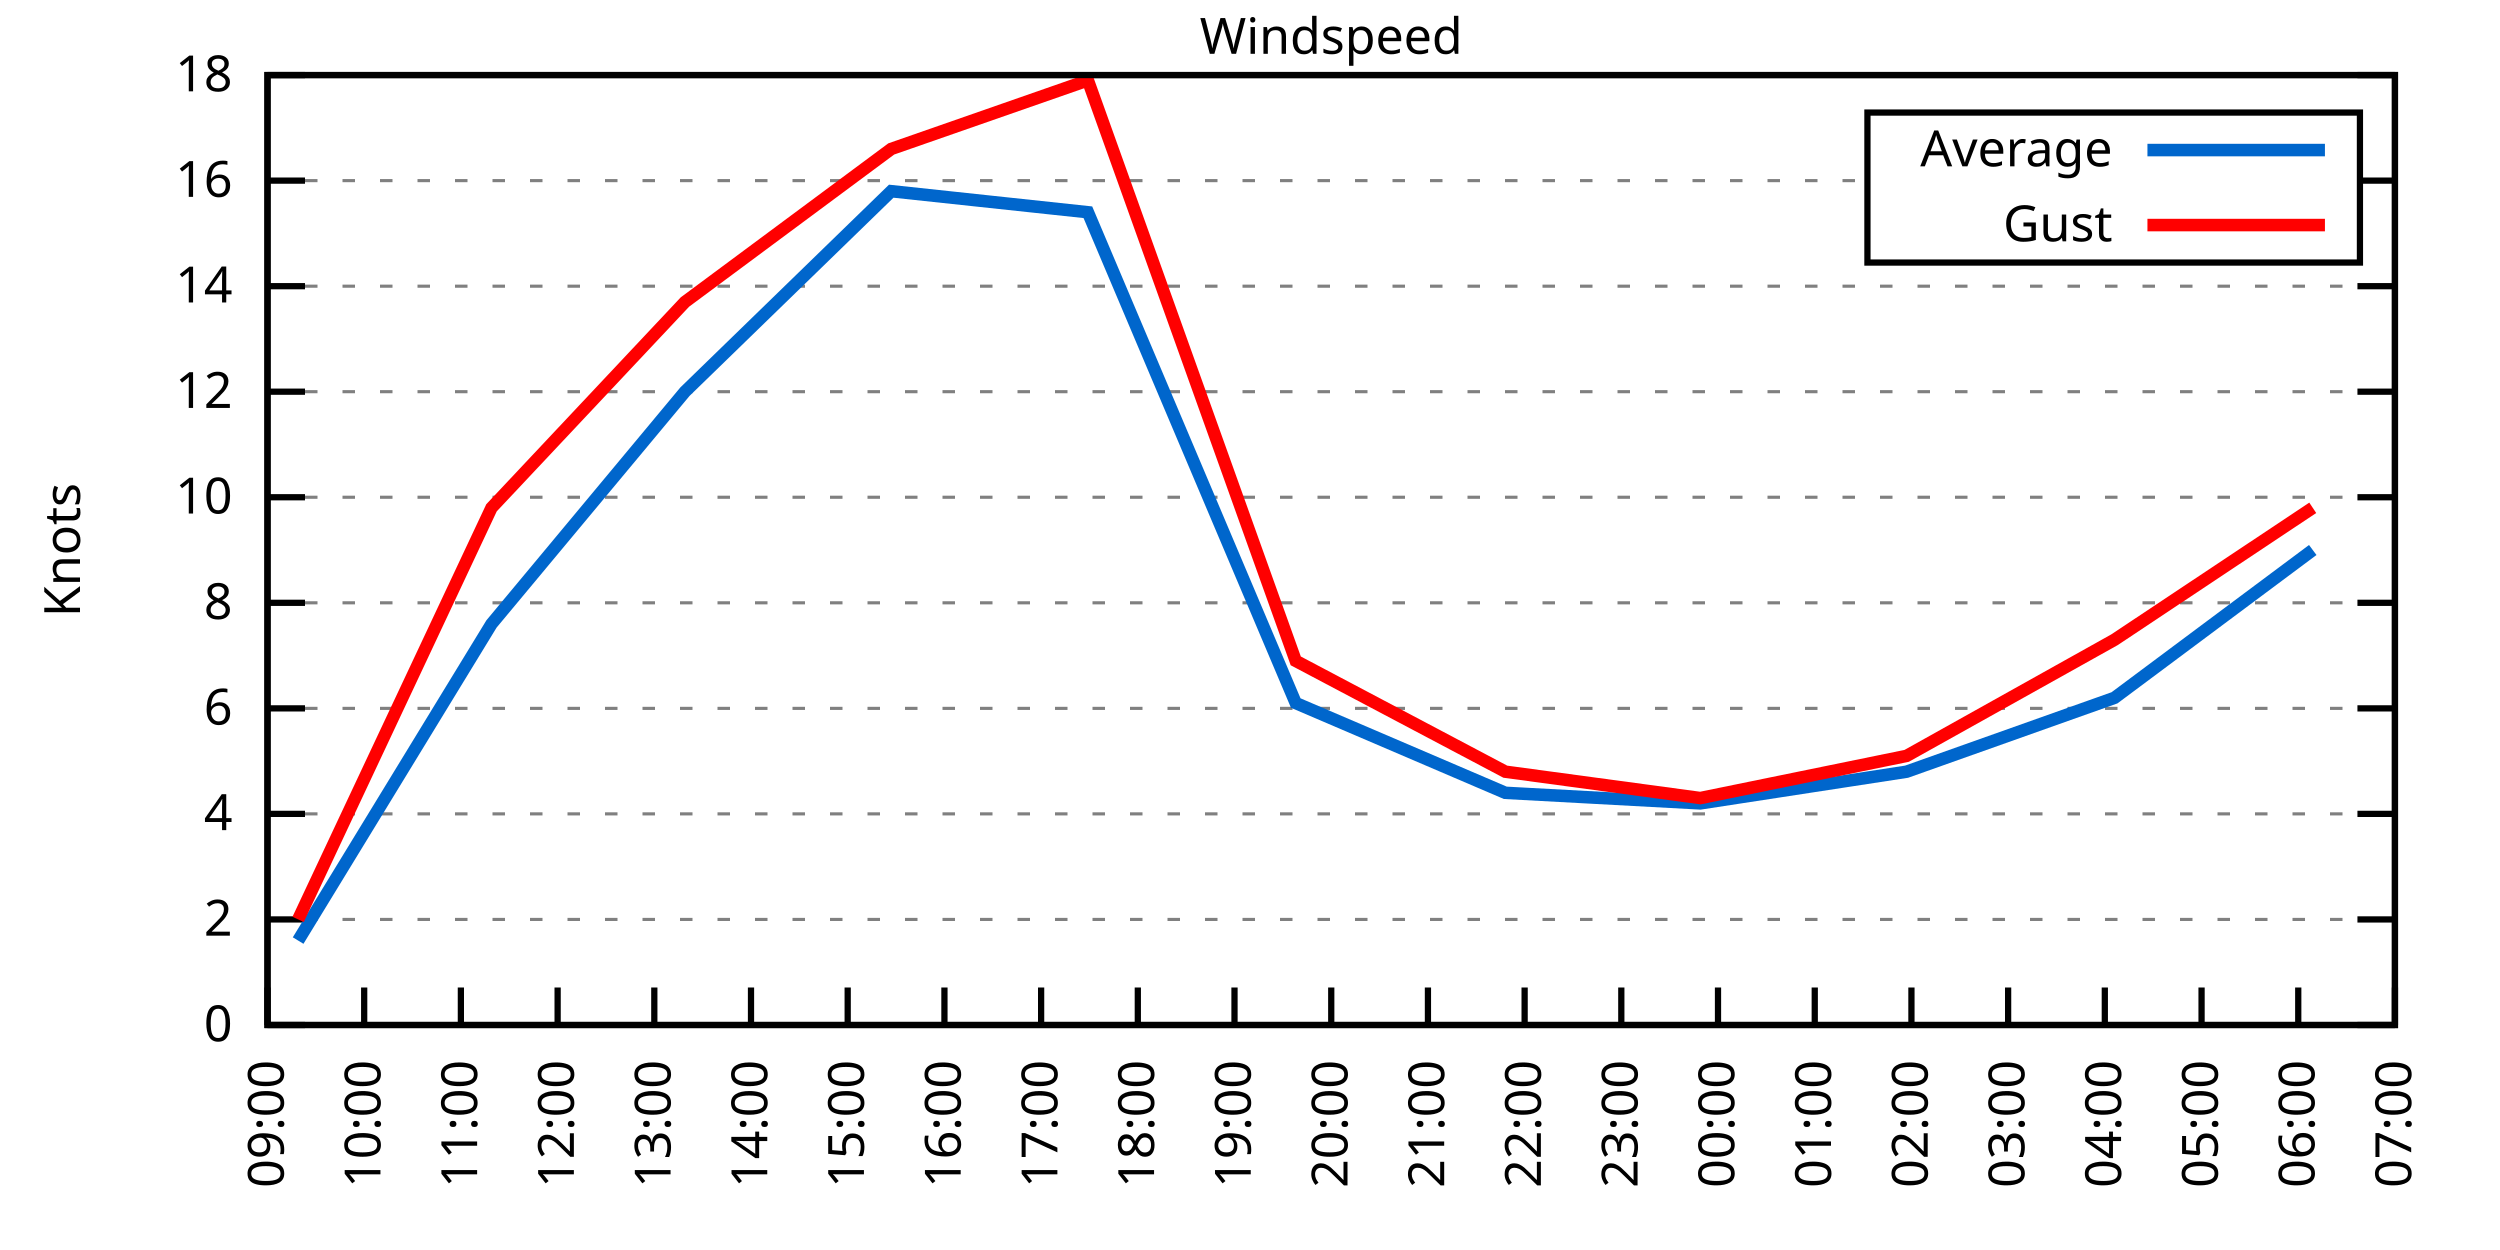
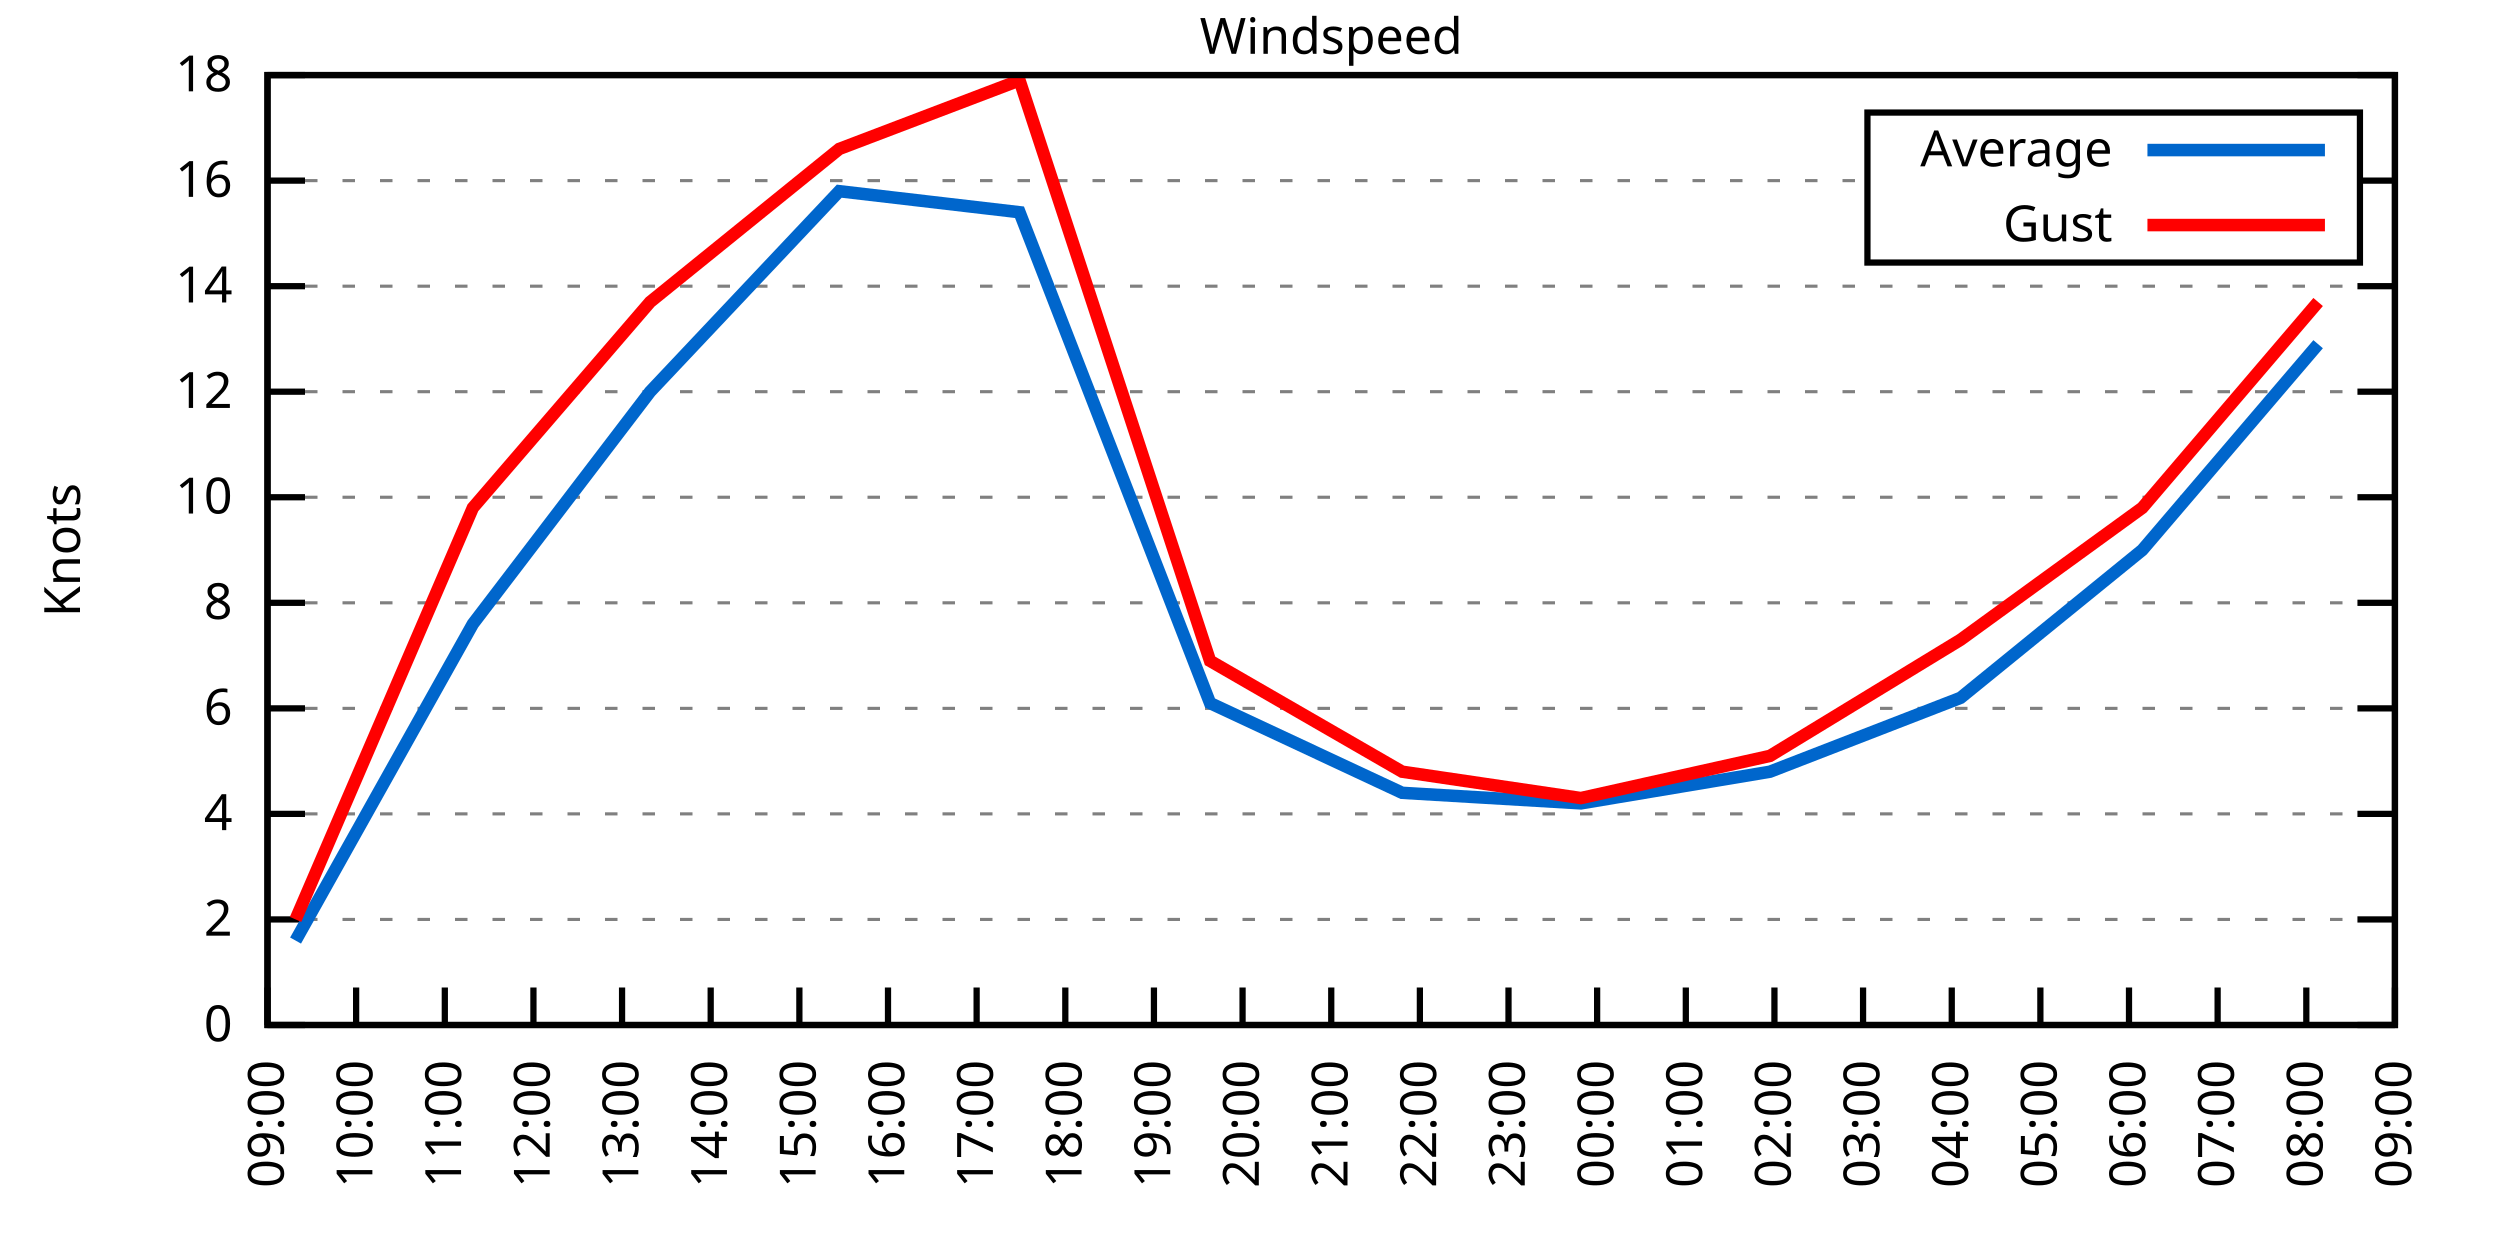
<svg xmlns="http://www.w3.org/2000/svg" xmlns:xlink="http://www.w3.org/1999/xlink" width="400" height="200" viewBox="0 0 400 200">
  <g id="gnuplot_canvas">
    <rect x="0" y="0" width="400" height="200" fill="none" />
    <defs>
      <circle id="gpDot" r="0.5" stroke-width="0.5" stroke="currentColor" />
      <path id="gpPt0" stroke-width="0.333" stroke="currentColor" d="M-1,0 h2 M0,-1 v2" />
      <path id="gpPt1" stroke-width="0.333" stroke="currentColor" d="M-1,-1 L1,1 M1,-1 L-1,1" />
      <path id="gpPt2" stroke-width="0.333" stroke="currentColor" d="M-1,0 L1,0 M0,-1 L0,1 M-1,-1 L1,1 M-1,1 L1,-1" />
      <rect id="gpPt3" stroke-width="0.333" stroke="currentColor" x="-1" y="-1" width="2" height="2" />
      <rect id="gpPt4" stroke-width="0.333" stroke="currentColor" fill="currentColor" x="-1" y="-1" width="2" height="2" />
      <circle id="gpPt5" stroke-width="0.333" stroke="currentColor" cx="0" cy="0" r="1" />
      <use xlink:href="#gpPt5" id="gpPt6" fill="currentColor" stroke="none" />
      <path id="gpPt7" stroke-width="0.333" stroke="currentColor" d="M0,-1.33 L-1.33,0.67 L1.33,0.67 z" />
      <use xlink:href="#gpPt7" id="gpPt8" fill="currentColor" stroke="none" />
      <use xlink:href="#gpPt7" id="gpPt9" stroke="currentColor" transform="rotate(180)" />
      <use xlink:href="#gpPt9" id="gpPt10" fill="currentColor" stroke="none" />
      <use xlink:href="#gpPt3" id="gpPt11" stroke="currentColor" transform="rotate(45)" />
      <use xlink:href="#gpPt11" id="gpPt12" fill="currentColor" stroke="none" />
      <path id="gpPt13" stroke-width="0.333" stroke="currentColor" d="M0,1.330 L1.265,0.411 L0.782,-1.067 L-0.782,-1.076 L-1.265,0.411 z" />
      <use xlink:href="#gpPt13" id="gpPt14" fill="currentColor" stroke="none" />
      <filter id="textbox" filterUnits="objectBoundingBox" x="0" y="0" height="1" width="1">
        <feFlood flood-color="white" flood-opacity="1" result="bgnd" />
        <feComposite in="SourceGraphic" in2="bgnd" operator="atop" />
      </filter>
      <filter id="greybox" filterUnits="objectBoundingBox" x="0" y="0" height="1" width="1">
        <feFlood flood-color="lightgrey" flood-opacity="1" result="grey" />
        <feComposite in="SourceGraphic" in2="grey" operator="atop" />
      </filter>
    </defs>
    <g fill="none" color="white" stroke="currentColor" stroke-width="1.00" stroke-linecap="butt" stroke-linejoin="miter">
</g>
    <g fill="none" color="black" stroke="currentColor" stroke-width="1.00" stroke-linecap="butt" stroke-linejoin="miter">
      <g stroke="none" shape-rendering="crispEdges">
        <polygon fill="rgb(255, 255, 255)" points="42.80,164.00 383.18,164.00 383.18,12.02 42.80,12.02 " />
      </g>
    </g>
    <g fill="none" color="black" stroke="currentColor" stroke-width="1.00" stroke-linecap="butt" stroke-linejoin="miter">
</g>
    <g fill="none" color="black" stroke="black" stroke-width="0.50" stroke-linecap="butt" stroke-linejoin="miter">
</g>
    <g fill="none" color="gray" stroke="currentColor" stroke-width="0.50" stroke-linecap="butt" stroke-linejoin="miter">
      <path stroke="gray" stroke-dasharray="2,4" class="gridline" d="M42.80,164.00 L383.19,164.00  " />
    </g>
    <g fill="none" color="gray" stroke="gray" stroke-width="1.00" stroke-linecap="butt" stroke-linejoin="miter">
</g>
    <g fill="none" color="black" stroke="currentColor" stroke-width="1.00" stroke-linecap="butt" stroke-linejoin="miter">
      <path stroke="black" d="M42.80,164.00 L48.80,164.00 M383.19,164.00 L377.19,164.00  " />
      <g transform="translate(37.20,166.60)" stroke="none" fill="black" font-family="Sans" font-size="8.00" text-anchor="end">
        <text>
          <tspan font-family="Sans"> 0</tspan>
        </text>
      </g>
    </g>
    <g fill="none" color="black" stroke="currentColor" stroke-width="1.00" stroke-linecap="butt" stroke-linejoin="miter">
</g>
    <g fill="none" color="black" stroke="black" stroke-width="0.50" stroke-linecap="butt" stroke-linejoin="miter">
</g>
    <g fill="none" color="gray" stroke="currentColor" stroke-width="0.50" stroke-linecap="butt" stroke-linejoin="miter">
      <path stroke="gray" stroke-dasharray="2,4" class="gridline" d="M42.80,147.11 L383.19,147.11  " />
    </g>
    <g fill="none" color="gray" stroke="gray" stroke-width="1.00" stroke-linecap="butt" stroke-linejoin="miter">
</g>
    <g fill="none" color="black" stroke="currentColor" stroke-width="1.00" stroke-linecap="butt" stroke-linejoin="miter">
      <path stroke="black" d="M42.80,147.11 L48.80,147.11 M383.19,147.11 L377.19,147.11  " />
      <g transform="translate(37.20,149.71)" stroke="none" fill="black" font-family="Sans" font-size="8.00" text-anchor="end">
        <text>
          <tspan font-family="Sans"> 2</tspan>
        </text>
      </g>
    </g>
    <g fill="none" color="black" stroke="currentColor" stroke-width="1.00" stroke-linecap="butt" stroke-linejoin="miter">
</g>
    <g fill="none" color="black" stroke="black" stroke-width="0.50" stroke-linecap="butt" stroke-linejoin="miter">
</g>
    <g fill="none" color="gray" stroke="currentColor" stroke-width="0.50" stroke-linecap="butt" stroke-linejoin="miter">
      <path stroke="gray" stroke-dasharray="2,4" class="gridline" d="M42.80,130.22 L383.19,130.22  " />
    </g>
    <g fill="none" color="gray" stroke="gray" stroke-width="1.00" stroke-linecap="butt" stroke-linejoin="miter">
</g>
    <g fill="none" color="black" stroke="currentColor" stroke-width="1.00" stroke-linecap="butt" stroke-linejoin="miter">
      <path stroke="black" d="M42.80,130.22 L48.80,130.22 M383.19,130.22 L377.19,130.22  " />
      <g transform="translate(37.20,132.82)" stroke="none" fill="black" font-family="Sans" font-size="8.00" text-anchor="end">
        <text>
          <tspan font-family="Sans"> 4</tspan>
        </text>
      </g>
    </g>
    <g fill="none" color="black" stroke="currentColor" stroke-width="1.00" stroke-linecap="butt" stroke-linejoin="miter">
</g>
    <g fill="none" color="black" stroke="black" stroke-width="0.50" stroke-linecap="butt" stroke-linejoin="miter">
</g>
    <g fill="none" color="gray" stroke="currentColor" stroke-width="0.50" stroke-linecap="butt" stroke-linejoin="miter">
      <path stroke="gray" stroke-dasharray="2,4" class="gridline" d="M42.80,113.34 L383.19,113.34  " />
    </g>
    <g fill="none" color="gray" stroke="gray" stroke-width="1.00" stroke-linecap="butt" stroke-linejoin="miter">
</g>
    <g fill="none" color="black" stroke="currentColor" stroke-width="1.00" stroke-linecap="butt" stroke-linejoin="miter">
      <path stroke="black" d="M42.80,113.34 L48.80,113.34 M383.19,113.34 L377.19,113.34  " />
      <g transform="translate(37.20,115.94)" stroke="none" fill="black" font-family="Sans" font-size="8.00" text-anchor="end">
        <text>
          <tspan font-family="Sans"> 6</tspan>
        </text>
      </g>
    </g>
    <g fill="none" color="black" stroke="currentColor" stroke-width="1.00" stroke-linecap="butt" stroke-linejoin="miter">
</g>
    <g fill="none" color="black" stroke="black" stroke-width="0.50" stroke-linecap="butt" stroke-linejoin="miter">
</g>
    <g fill="none" color="gray" stroke="currentColor" stroke-width="0.50" stroke-linecap="butt" stroke-linejoin="miter">
      <path stroke="gray" stroke-dasharray="2,4" class="gridline" d="M42.80,96.45 L383.19,96.45  " />
    </g>
    <g fill="none" color="gray" stroke="gray" stroke-width="1.00" stroke-linecap="butt" stroke-linejoin="miter">
</g>
    <g fill="none" color="black" stroke="currentColor" stroke-width="1.00" stroke-linecap="butt" stroke-linejoin="miter">
      <path stroke="black" d="M42.80,96.45 L48.80,96.45 M383.19,96.45 L377.19,96.45  " />
      <g transform="translate(37.20,99.05)" stroke="none" fill="black" font-family="Sans" font-size="8.00" text-anchor="end">
        <text>
          <tspan font-family="Sans"> 8</tspan>
        </text>
      </g>
    </g>
    <g fill="none" color="black" stroke="currentColor" stroke-width="1.00" stroke-linecap="butt" stroke-linejoin="miter">
</g>
    <g fill="none" color="black" stroke="black" stroke-width="0.50" stroke-linecap="butt" stroke-linejoin="miter">
</g>
    <g fill="none" color="gray" stroke="currentColor" stroke-width="0.50" stroke-linecap="butt" stroke-linejoin="miter">
      <path stroke="gray" stroke-dasharray="2,4" class="gridline" d="M42.80,79.56 L383.19,79.56  " />
    </g>
    <g fill="none" color="gray" stroke="gray" stroke-width="1.00" stroke-linecap="butt" stroke-linejoin="miter">
</g>
    <g fill="none" color="black" stroke="currentColor" stroke-width="1.00" stroke-linecap="butt" stroke-linejoin="miter">
      <path stroke="black" d="M42.80,79.56 L48.80,79.56 M383.19,79.56 L377.19,79.56  " />
      <g transform="translate(37.20,82.16)" stroke="none" fill="black" font-family="Sans" font-size="8.00" text-anchor="end">
        <text>
          <tspan font-family="Sans"> 10</tspan>
        </text>
      </g>
    </g>
    <g fill="none" color="black" stroke="currentColor" stroke-width="1.00" stroke-linecap="butt" stroke-linejoin="miter">
</g>
    <g fill="none" color="black" stroke="black" stroke-width="0.50" stroke-linecap="butt" stroke-linejoin="miter">
</g>
    <g fill="none" color="gray" stroke="currentColor" stroke-width="0.50" stroke-linecap="butt" stroke-linejoin="miter">
      <path stroke="gray" stroke-dasharray="2,4" class="gridline" d="M42.80,62.67 L383.19,62.67  " />
    </g>
    <g fill="none" color="gray" stroke="gray" stroke-width="1.00" stroke-linecap="butt" stroke-linejoin="miter">
</g>
    <g fill="none" color="black" stroke="currentColor" stroke-width="1.00" stroke-linecap="butt" stroke-linejoin="miter">
      <path stroke="black" d="M42.80,62.67 L48.80,62.67 M383.19,62.67 L377.19,62.67  " />
      <g transform="translate(37.20,65.27)" stroke="none" fill="black" font-family="Sans" font-size="8.00" text-anchor="end">
        <text>
          <tspan font-family="Sans"> 12</tspan>
        </text>
      </g>
    </g>
    <g fill="none" color="black" stroke="currentColor" stroke-width="1.00" stroke-linecap="butt" stroke-linejoin="miter">
</g>
    <g fill="none" color="black" stroke="black" stroke-width="0.50" stroke-linecap="butt" stroke-linejoin="miter">
</g>
    <g fill="none" color="gray" stroke="currentColor" stroke-width="0.50" stroke-linecap="butt" stroke-linejoin="miter">
      <path stroke="gray" stroke-dasharray="2,4" class="gridline" d="M42.80,45.79 L383.19,45.79  " />
    </g>
    <g fill="none" color="gray" stroke="gray" stroke-width="1.00" stroke-linecap="butt" stroke-linejoin="miter">
</g>
    <g fill="none" color="black" stroke="currentColor" stroke-width="1.00" stroke-linecap="butt" stroke-linejoin="miter">
      <path stroke="black" d="M42.80,45.79 L48.80,45.79 M383.19,45.79 L377.19,45.79  " />
      <g transform="translate(37.20,48.39)" stroke="none" fill="black" font-family="Sans" font-size="8.00" text-anchor="end">
        <text>
          <tspan font-family="Sans"> 14</tspan>
        </text>
      </g>
    </g>
    <g fill="none" color="black" stroke="currentColor" stroke-width="1.00" stroke-linecap="butt" stroke-linejoin="miter">
</g>
    <g fill="none" color="black" stroke="black" stroke-width="0.50" stroke-linecap="butt" stroke-linejoin="miter">
</g>
    <g fill="none" color="gray" stroke="currentColor" stroke-width="0.50" stroke-linecap="butt" stroke-linejoin="miter">
      <path stroke="gray" stroke-dasharray="2,4" class="gridline" d="M42.80,28.90 L298.79,28.90 M377.59,28.90 L383.19,28.90  " />
    </g>
    <g fill="none" color="gray" stroke="gray" stroke-width="1.00" stroke-linecap="butt" stroke-linejoin="miter">
</g>
    <g fill="none" color="black" stroke="currentColor" stroke-width="1.00" stroke-linecap="butt" stroke-linejoin="miter">
      <path stroke="black" d="M42.80,28.90 L48.80,28.90 M383.19,28.90 L377.19,28.90  " />
      <g transform="translate(37.20,31.50)" stroke="none" fill="black" font-family="Sans" font-size="8.00" text-anchor="end">
        <text>
          <tspan font-family="Sans"> 16</tspan>
        </text>
      </g>
    </g>
    <g fill="none" color="black" stroke="currentColor" stroke-width="1.00" stroke-linecap="butt" stroke-linejoin="miter">
</g>
    <g fill="none" color="black" stroke="black" stroke-width="0.50" stroke-linecap="butt" stroke-linejoin="miter">
</g>
    <g fill="none" color="gray" stroke="currentColor" stroke-width="0.50" stroke-linecap="butt" stroke-linejoin="miter">
      <path stroke="gray" stroke-dasharray="2,4" class="gridline" d="M42.80,12.01 L383.19,12.01  " />
    </g>
    <g fill="none" color="gray" stroke="gray" stroke-width="1.00" stroke-linecap="butt" stroke-linejoin="miter">
</g>
    <g fill="none" color="black" stroke="currentColor" stroke-width="1.00" stroke-linecap="butt" stroke-linejoin="miter">
      <path stroke="black" d="M42.80,12.01 L48.80,12.01 M383.19,12.01 L377.19,12.01  " />
      <g transform="translate(37.20,14.61)" stroke="none" fill="black" font-family="Sans" font-size="8.00" text-anchor="end">
        <text>
          <tspan font-family="Sans"> 18</tspan>
        </text>
      </g>
    </g>
    <g fill="none" color="black" stroke="currentColor" stroke-width="1.00" stroke-linecap="butt" stroke-linejoin="miter">
      <path stroke="black" d="M42.80,164.00 L42.80,158.00  " />
      <g transform="translate(45.40,169.60) rotate(270.00)" stroke="none" fill="black" font-family="Sans" font-size="8.00" text-anchor="end">
        <text>
          <tspan font-family="Sans">09:00</tspan>
        </text>
      </g>
    </g>
    <g fill="none" color="black" stroke="currentColor" stroke-width="1.00" stroke-linecap="butt" stroke-linejoin="miter">
-       <path stroke="black" d="M58.27,164.00 L58.27,158.00  " />
-       <g transform="translate(60.87,169.60) rotate(270.00)" stroke="none" fill="black" font-family="Sans" font-size="8.00" text-anchor="end">
+       <path stroke="black" d="M56.98,164.00 L56.98,158.00  " />
+       <g transform="translate(59.58,169.60) rotate(270.00)" stroke="none" fill="black" font-family="Sans" font-size="8.00" text-anchor="end">
        <text>
          <tspan font-family="Sans">10:00</tspan>
        </text>
      </g>
    </g>
    <g fill="none" color="black" stroke="currentColor" stroke-width="1.00" stroke-linecap="butt" stroke-linejoin="miter">
-       <path stroke="black" d="M73.74,164.00 L73.74,158.00  " />
-       <g transform="translate(76.34,169.60) rotate(270.00)" stroke="none" fill="black" font-family="Sans" font-size="8.00" text-anchor="end">
+       <path stroke="black" d="M71.17,164.00 L71.17,158.00  " />
+       <g transform="translate(73.77,169.60) rotate(270.00)" stroke="none" fill="black" font-family="Sans" font-size="8.00" text-anchor="end">
        <text>
          <tspan font-family="Sans">11:00</tspan>
        </text>
      </g>
    </g>
    <g fill="none" color="black" stroke="currentColor" stroke-width="1.00" stroke-linecap="butt" stroke-linejoin="miter">
-       <path stroke="black" d="M89.22,164.00 L89.22,158.00  " />
-       <g transform="translate(91.82,169.60) rotate(270.00)" stroke="none" fill="black" font-family="Sans" font-size="8.00" text-anchor="end">
+       <path stroke="black" d="M85.35,164.00 L85.35,158.00  " />
+       <g transform="translate(87.95,169.60) rotate(270.00)" stroke="none" fill="black" font-family="Sans" font-size="8.00" text-anchor="end">
        <text>
          <tspan font-family="Sans">12:00</tspan>
        </text>
      </g>
    </g>
    <g fill="none" color="black" stroke="currentColor" stroke-width="1.00" stroke-linecap="butt" stroke-linejoin="miter">
-       <path stroke="black" d="M104.69,164.00 L104.69,158.00  " />
-       <g transform="translate(107.29,169.60) rotate(270.00)" stroke="none" fill="black" font-family="Sans" font-size="8.00" text-anchor="end">
+       <path stroke="black" d="M99.53,164.00 L99.53,158.00  " />
+       <g transform="translate(102.13,169.60) rotate(270.00)" stroke="none" fill="black" font-family="Sans" font-size="8.00" text-anchor="end">
        <text>
          <tspan font-family="Sans">13:00</tspan>
        </text>
      </g>
    </g>
    <g fill="none" color="black" stroke="currentColor" stroke-width="1.00" stroke-linecap="butt" stroke-linejoin="miter">
-       <path stroke="black" d="M120.16,164.00 L120.16,158.00  " />
-       <g transform="translate(122.76,169.60) rotate(270.00)" stroke="none" fill="black" font-family="Sans" font-size="8.00" text-anchor="end">
+       <path stroke="black" d="M113.71,164.00 L113.71,158.00  " />
+       <g transform="translate(116.31,169.60) rotate(270.00)" stroke="none" fill="black" font-family="Sans" font-size="8.00" text-anchor="end">
        <text>
          <tspan font-family="Sans">14:00</tspan>
        </text>
      </g>
    </g>
    <g fill="none" color="black" stroke="currentColor" stroke-width="1.00" stroke-linecap="butt" stroke-linejoin="miter">
-       <path stroke="black" d="M135.63,164.00 L135.63,158.00  " />
-       <g transform="translate(138.23,169.60) rotate(270.00)" stroke="none" fill="black" font-family="Sans" font-size="8.00" text-anchor="end">
+       <path stroke="black" d="M127.90,164.00 L127.90,158.00  " />
+       <g transform="translate(130.50,169.60) rotate(270.00)" stroke="none" fill="black" font-family="Sans" font-size="8.00" text-anchor="end">
        <text>
          <tspan font-family="Sans">15:00</tspan>
        </text>
      </g>
    </g>
    <g fill="none" color="black" stroke="currentColor" stroke-width="1.00" stroke-linecap="butt" stroke-linejoin="miter">
-       <path stroke="black" d="M151.11,164.00 L151.11,158.00  " />
-       <g transform="translate(153.71,169.60) rotate(270.00)" stroke="none" fill="black" font-family="Sans" font-size="8.00" text-anchor="end">
+       <path stroke="black" d="M142.08,164.00 L142.08,158.00  " />
+       <g transform="translate(144.68,169.60) rotate(270.00)" stroke="none" fill="black" font-family="Sans" font-size="8.00" text-anchor="end">
        <text>
          <tspan font-family="Sans">16:00</tspan>
        </text>
      </g>
    </g>
    <g fill="none" color="black" stroke="currentColor" stroke-width="1.00" stroke-linecap="butt" stroke-linejoin="miter">
-       <path stroke="black" d="M166.58,164.00 L166.58,158.00  " />
-       <g transform="translate(169.18,169.60) rotate(270.00)" stroke="none" fill="black" font-family="Sans" font-size="8.00" text-anchor="end">
+       <path stroke="black" d="M156.26,164.00 L156.26,158.00  " />
+       <g transform="translate(158.86,169.60) rotate(270.00)" stroke="none" fill="black" font-family="Sans" font-size="8.00" text-anchor="end">
        <text>
          <tspan font-family="Sans">17:00</tspan>
        </text>
      </g>
    </g>
    <g fill="none" color="black" stroke="currentColor" stroke-width="1.00" stroke-linecap="butt" stroke-linejoin="miter">
-       <path stroke="black" d="M182.05,164.00 L182.05,158.00  " />
-       <g transform="translate(184.65,169.60) rotate(270.00)" stroke="none" fill="black" font-family="Sans" font-size="8.00" text-anchor="end">
+       <path stroke="black" d="M170.45,164.00 L170.45,158.00  " />
+       <g transform="translate(173.05,169.60) rotate(270.00)" stroke="none" fill="black" font-family="Sans" font-size="8.00" text-anchor="end">
        <text>
          <tspan font-family="Sans">18:00</tspan>
        </text>
      </g>
    </g>
    <g fill="none" color="black" stroke="currentColor" stroke-width="1.00" stroke-linecap="butt" stroke-linejoin="miter">
-       <path stroke="black" d="M197.52,164.00 L197.52,158.00  " />
-       <g transform="translate(200.12,169.60) rotate(270.00)" stroke="none" fill="black" font-family="Sans" font-size="8.00" text-anchor="end">
+       <path stroke="black" d="M184.63,164.00 L184.63,158.00  " />
+       <g transform="translate(187.23,169.60) rotate(270.00)" stroke="none" fill="black" font-family="Sans" font-size="8.00" text-anchor="end">
        <text>
          <tspan font-family="Sans">19:00</tspan>
+         </text>
+       </g>
+     </g>
+     <g fill="none" color="black" stroke="currentColor" stroke-width="1.00" stroke-linecap="butt" stroke-linejoin="miter">
+       <path stroke="black" d="M198.81,164.00 L198.81,158.00  " />
+       <g transform="translate(201.41,169.60) rotate(270.00)" stroke="none" fill="black" font-family="Sans" font-size="8.00" text-anchor="end">
+         <text>
+           <tspan font-family="Sans">20:00</tspan>
        </text>
      </g>
    </g>
    <g fill="none" color="black" stroke="currentColor" stroke-width="1.00" stroke-linecap="butt" stroke-linejoin="miter">
      <path stroke="black" d="M213.00,164.00 L213.00,158.00  " />
      <g transform="translate(215.60,169.60) rotate(270.00)" stroke="none" fill="black" font-family="Sans" font-size="8.00" text-anchor="end">
        <text>
-           <tspan font-family="Sans">20:00</tspan>
-         </text>
-       </g>
-     </g>
-     <g fill="none" color="black" stroke="currentColor" stroke-width="1.00" stroke-linecap="butt" stroke-linejoin="miter">
-       <path stroke="black" d="M228.47,164.00 L228.47,158.00  " />
-       <g transform="translate(231.07,169.60) rotate(270.00)" stroke="none" fill="black" font-family="Sans" font-size="8.00" text-anchor="end">
-         <text>
          <tspan font-family="Sans">21:00</tspan>
        </text>
      </g>
    </g>
    <g fill="none" color="black" stroke="currentColor" stroke-width="1.00" stroke-linecap="butt" stroke-linejoin="miter">
-       <path stroke="black" d="M243.94,164.00 L243.94,158.00  " />
-       <g transform="translate(246.54,169.60) rotate(270.00)" stroke="none" fill="black" font-family="Sans" font-size="8.00" text-anchor="end">
+       <path stroke="black" d="M227.18,164.00 L227.18,158.00  " />
+       <g transform="translate(229.78,169.60) rotate(270.00)" stroke="none" fill="black" font-family="Sans" font-size="8.00" text-anchor="end">
        <text>
          <tspan font-family="Sans">22:00</tspan>
        </text>
      </g>
    </g>
    <g fill="none" color="black" stroke="currentColor" stroke-width="1.00" stroke-linecap="butt" stroke-linejoin="miter">
-       <path stroke="black" d="M259.41,164.00 L259.41,158.00  " />
-       <g transform="translate(262.01,169.60) rotate(270.00)" stroke="none" fill="black" font-family="Sans" font-size="8.00" text-anchor="end">
+       <path stroke="black" d="M241.36,164.00 L241.36,158.00  " />
+       <g transform="translate(243.96,169.60) rotate(270.00)" stroke="none" fill="black" font-family="Sans" font-size="8.00" text-anchor="end">
        <text>
          <tspan font-family="Sans">23:00</tspan>
        </text>
      </g>
    </g>
    <g fill="none" color="black" stroke="currentColor" stroke-width="1.00" stroke-linecap="butt" stroke-linejoin="miter">
-       <path stroke="black" d="M274.88,164.00 L274.88,158.00  " />
-       <g transform="translate(277.48,169.60) rotate(270.00)" stroke="none" fill="black" font-family="Sans" font-size="8.00" text-anchor="end">
+       <path stroke="black" d="M255.54,164.00 L255.54,158.00  " />
+       <g transform="translate(258.14,169.60) rotate(270.00)" stroke="none" fill="black" font-family="Sans" font-size="8.00" text-anchor="end">
        <text>
          <tspan font-family="Sans">00:00</tspan>
        </text>
      </g>
    </g>
    <g fill="none" color="black" stroke="currentColor" stroke-width="1.00" stroke-linecap="butt" stroke-linejoin="miter">
-       <path stroke="black" d="M290.36,164.00 L290.36,158.00  " />
-       <g transform="translate(292.96,169.60) rotate(270.00)" stroke="none" fill="black" font-family="Sans" font-size="8.00" text-anchor="end">
+       <path stroke="black" d="M269.73,164.00 L269.73,158.00  " />
+       <g transform="translate(272.33,169.60) rotate(270.00)" stroke="none" fill="black" font-family="Sans" font-size="8.00" text-anchor="end">
        <text>
          <tspan font-family="Sans">01:00</tspan>
        </text>
      </g>
    </g>
    <g fill="none" color="black" stroke="currentColor" stroke-width="1.00" stroke-linecap="butt" stroke-linejoin="miter">
-       <path stroke="black" d="M305.83,164.00 L305.83,158.00  " />
-       <g transform="translate(308.43,169.60) rotate(270.00)" stroke="none" fill="black" font-family="Sans" font-size="8.00" text-anchor="end">
+       <path stroke="black" d="M283.91,164.00 L283.91,158.00  " />
+       <g transform="translate(286.51,169.60) rotate(270.00)" stroke="none" fill="black" font-family="Sans" font-size="8.00" text-anchor="end">
        <text>
          <tspan font-family="Sans">02:00</tspan>
        </text>
      </g>
    </g>
    <g fill="none" color="black" stroke="currentColor" stroke-width="1.00" stroke-linecap="butt" stroke-linejoin="miter">
-       <path stroke="black" d="M321.30,164.00 L321.30,158.00  " />
-       <g transform="translate(323.90,169.60) rotate(270.00)" stroke="none" fill="black" font-family="Sans" font-size="8.00" text-anchor="end">
+       <path stroke="black" d="M298.09,164.00 L298.09,158.00  " />
+       <g transform="translate(300.69,169.60) rotate(270.00)" stroke="none" fill="black" font-family="Sans" font-size="8.00" text-anchor="end">
        <text>
          <tspan font-family="Sans">03:00</tspan>
        </text>
      </g>
    </g>
    <g fill="none" color="black" stroke="currentColor" stroke-width="1.00" stroke-linecap="butt" stroke-linejoin="miter">
-       <path stroke="black" d="M336.77,164.00 L336.77,158.00  " />
-       <g transform="translate(339.37,169.60) rotate(270.00)" stroke="none" fill="black" font-family="Sans" font-size="8.00" text-anchor="end">
+       <path stroke="black" d="M312.28,164.00 L312.28,158.00  " />
+       <g transform="translate(314.88,169.60) rotate(270.00)" stroke="none" fill="black" font-family="Sans" font-size="8.00" text-anchor="end">
        <text>
          <tspan font-family="Sans">04:00</tspan>
        </text>
      </g>
    </g>
    <g fill="none" color="black" stroke="currentColor" stroke-width="1.00" stroke-linecap="butt" stroke-linejoin="miter">
-       <path stroke="black" d="M352.25,164.00 L352.25,158.00  " />
-       <g transform="translate(354.85,169.60) rotate(270.00)" stroke="none" fill="black" font-family="Sans" font-size="8.00" text-anchor="end">
+       <path stroke="black" d="M326.46,164.00 L326.46,158.00  " />
+       <g transform="translate(329.06,169.60) rotate(270.00)" stroke="none" fill="black" font-family="Sans" font-size="8.00" text-anchor="end">
        <text>
          <tspan font-family="Sans">05:00</tspan>
        </text>
      </g>
    </g>
    <g fill="none" color="black" stroke="currentColor" stroke-width="1.00" stroke-linecap="butt" stroke-linejoin="miter">
-       <path stroke="black" d="M367.72,164.00 L367.72,158.00  " />
-       <g transform="translate(370.32,169.60) rotate(270.00)" stroke="none" fill="black" font-family="Sans" font-size="8.00" text-anchor="end">
+       <path stroke="black" d="M340.64,164.00 L340.64,158.00  " />
+       <g transform="translate(343.24,169.60) rotate(270.00)" stroke="none" fill="black" font-family="Sans" font-size="8.00" text-anchor="end">
        <text>
          <tspan font-family="Sans">06:00</tspan>
+         </text>
+       </g>
+     </g>
+     <g fill="none" color="black" stroke="currentColor" stroke-width="1.00" stroke-linecap="butt" stroke-linejoin="miter">
+       <path stroke="black" d="M354.82,164.00 L354.82,158.00  " />
+       <g transform="translate(357.42,169.60) rotate(270.00)" stroke="none" fill="black" font-family="Sans" font-size="8.00" text-anchor="end">
+         <text>
+           <tspan font-family="Sans">07:00</tspan>
+         </text>
+       </g>
+     </g>
+     <g fill="none" color="black" stroke="currentColor" stroke-width="1.00" stroke-linecap="butt" stroke-linejoin="miter">
+       <path stroke="black" d="M369.01,164.00 L369.01,158.00  " />
+       <g transform="translate(371.61,169.60) rotate(270.00)" stroke="none" fill="black" font-family="Sans" font-size="8.00" text-anchor="end">
+         <text>
+           <tspan font-family="Sans">08:00</tspan>
        </text>
      </g>
    </g>
    <g fill="none" color="black" stroke="currentColor" stroke-width="1.00" stroke-linecap="butt" stroke-linejoin="miter">
      <path stroke="black" d="M383.19,164.00 L383.19,158.00  " />
      <g transform="translate(385.79,169.60) rotate(270.00)" stroke="none" fill="black" font-family="Sans" font-size="8.00" text-anchor="end">
        <text>
-           <tspan font-family="Sans">07:00</tspan>
+           <tspan font-family="Sans">09:00</tspan>
        </text>
      </g>
    </g>
    <g fill="none" color="black" stroke="currentColor" stroke-width="1.00" stroke-linecap="butt" stroke-linejoin="miter">
</g>
    <g fill="none" color="black" stroke="currentColor" stroke-width="1.00" stroke-linecap="butt" stroke-linejoin="miter">
      <path stroke="black" d="M42.80,12.01 L42.80,164.00 L383.19,164.00 L383.19,12.01 L42.80,12.01 Z  " />
    </g>
    <g fill="none" color="black" stroke="currentColor" stroke-width="1.00" stroke-linecap="butt" stroke-linejoin="miter">
</g>
    <g fill="none" color="black" stroke="currentColor" stroke-width="1.00" stroke-linecap="butt" stroke-linejoin="miter">
      <path stroke="black" d="M298.79,42.01 L298.79,18.01 L377.59,18.01 L377.59,42.01 L298.79,42.01 Z  " />
    </g>
    <g id="Windspeed_plot_1">
      <g fill="none" color="white" stroke="black" stroke-width="2.00" stroke-linecap="butt" stroke-linejoin="miter">
</g>
      <g fill="none" color="black" stroke="currentColor" stroke-width="2.00" stroke-linecap="butt" stroke-linejoin="miter">
        <g transform="translate(337.99,26.61)" stroke="none" fill="black" font-family="Sans" font-size="8.00" text-anchor="end">
          <text>
            <tspan font-family="Sans">Average</tspan>
          </text>
        </g>
      </g>
      <g fill="none" color="black" stroke="currentColor" stroke-width="2.00" stroke-linecap="butt" stroke-linejoin="miter">
-         <path stroke="rgb(  0, 102, 204)" d="M343.59,24.01 L371.99,24.01 M47.70,150.49 L78.64,99.83 L109.59,62.67 L142.60,30.59 L174.06,33.96 L207.32,112.49   L240.85,126.85 L272.05,128.54 L305.06,123.47 L338.32,111.65 L370.04,88.00  " />
+         <path stroke="rgb(  0, 102, 204)" d="M343.59,24.01 L371.99,24.01 M47.29,150.49 L75.66,99.83 L104.02,62.67 L134.28,30.59 L163.12,33.96 L193.61,112.49   L224.34,126.85 L252.94,128.54 L283.20,123.47 L313.69,111.65 L342.77,88.00 L370.90,55.07  " />
      </g>
    </g>
    <g id="Windspeed_plot_2">
      <g fill="none" color="black" stroke="currentColor" stroke-width="2.00" stroke-linecap="butt" stroke-linejoin="miter">
        <g transform="translate(337.99,38.61)" stroke="none" fill="black" font-family="Sans" font-size="8.00" text-anchor="end">
          <text>
            <tspan font-family="Sans">Gust</tspan>
          </text>
        </g>
      </g>
      <g fill="none" color="black" stroke="currentColor" stroke-width="2.00" stroke-linecap="butt" stroke-linejoin="miter">
-         <path stroke="rgb(255,   0,   0)" d="M343.59,36.01 L371.99,36.01 M47.70,147.11 L78.64,81.25 L109.59,48.32 L142.60,23.83 L174.06,12.85 L207.32,105.74   L240.85,123.47 L272.05,127.69 L305.06,120.94 L338.32,102.36 L370.04,81.25  " />
+         <path stroke="rgb(255,   0,   0)" d="M343.59,36.01 L371.99,36.01 M47.29,147.11 L75.66,81.25 L104.02,48.32 L134.28,23.83 L163.12,12.85 L193.61,105.74   L224.34,123.47 L252.94,127.69 L283.20,120.94 L313.69,102.36 L342.77,81.25 L370.90,48.32  " />
      </g>
    </g>
    <g fill="none" color="black" stroke="currentColor" stroke-width="2.00" stroke-linecap="butt" stroke-linejoin="miter">
</g>
    <g fill="none" color="black" stroke="black" stroke-width="1.00" stroke-linecap="butt" stroke-linejoin="miter">
</g>
    <g fill="none" color="black" stroke="currentColor" stroke-width="1.00" stroke-linecap="butt" stroke-linejoin="miter">
      <path stroke="black" d="M42.80,12.01 L42.80,164.00 L383.19,164.00 L383.19,12.01 L42.80,12.01 Z  " />
      <g transform="translate(12.80,88.01) rotate(270.00)" stroke="none" fill="black" font-family="Sans" font-size="8.00" text-anchor="middle">
        <text>
          <tspan font-family="Sans">Knots</tspan>
        </text>
      </g>
    </g>
    <g fill="none" color="black" stroke="currentColor" stroke-width="1.00" stroke-linecap="butt" stroke-linejoin="miter">
</g>
    <g fill="none" color="black" stroke="currentColor" stroke-width="1.00" stroke-linecap="butt" stroke-linejoin="miter">
      <g transform="translate(212.99,8.61)" stroke="none" fill="black" font-family="Sans" font-size="8.00" text-anchor="middle">
        <text>
          <tspan font-family="Sans">Windspeed</tspan>
        </text>
      </g>
    </g>
    <g fill="none" color="black" stroke="currentColor" stroke-width="1.00" stroke-linecap="butt" stroke-linejoin="miter">
</g>
  </g>
</svg>
